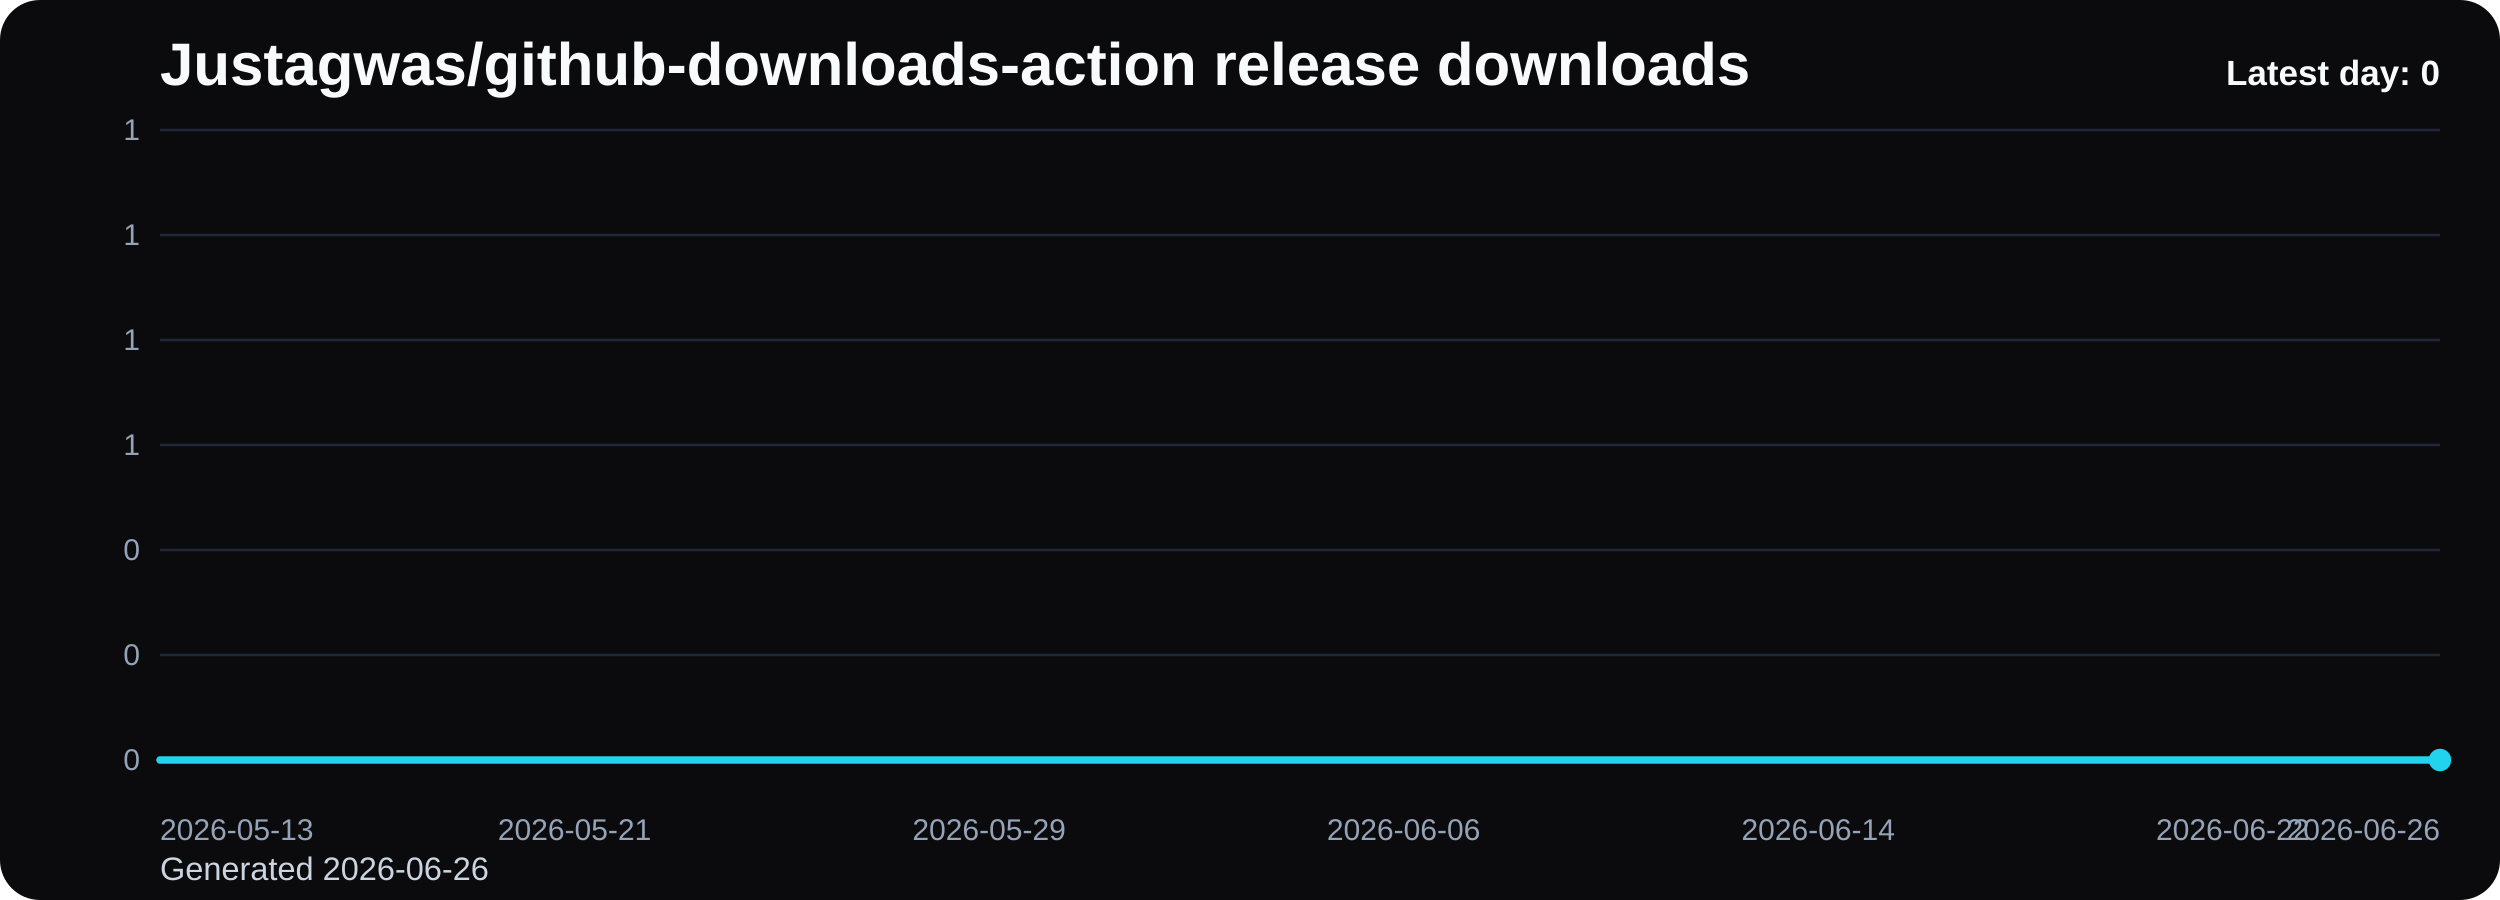
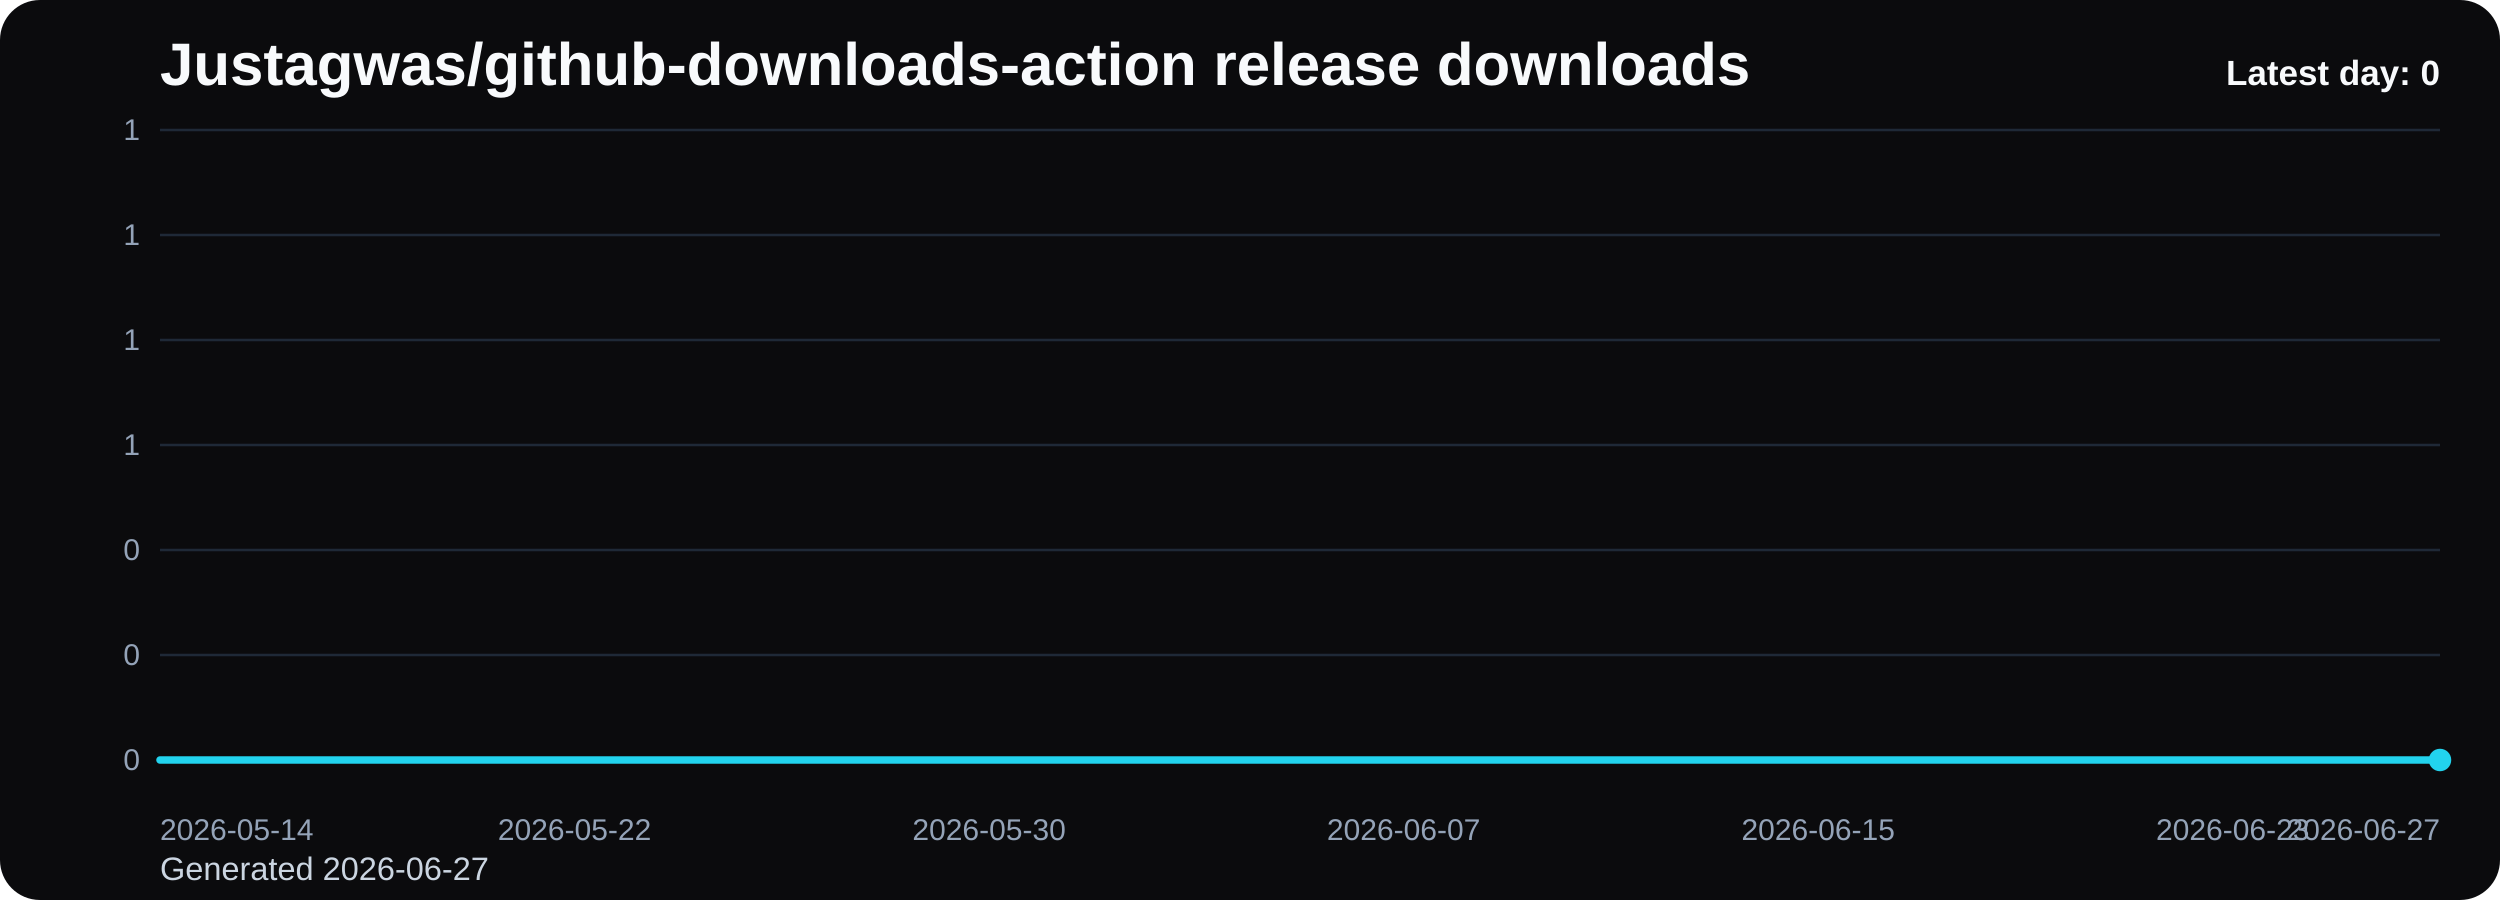
<svg xmlns="http://www.w3.org/2000/svg" viewBox="0 0 1000 360" role="img" aria-label="Justagwas/github-downloads-action release downloads chart">
  <defs>
    <linearGradient id="fill-daily-black" x1="0" y1="0" x2="0" y2="1">
      <stop offset="0%" stop-color="#22d3ee" stop-opacity="0.32" />
      <stop offset="100%" stop-color="#22d3ee" stop-opacity="0.05" />
    </linearGradient>
    <style>
      .bg { fill: #0b0b0d; }
      .title { font: 700 24px Arial, sans-serif; fill: #f8fafc; }
      .sub { font: 400 13px Arial, sans-serif; fill: #cbd5e1; }
      .grid { stroke: #1f2937; stroke-width: 1; }
      .axis { font: 400 12px Arial, sans-serif; fill: #94a3b8; }
      .line { fill: none; stroke: #22d3ee; stroke-width: 3; stroke-linecap: round; stroke-linejoin: round; }
      .dot { fill: #22d3ee; }
      .value { font: 600 11px Arial, sans-serif; fill: #cbd5e1; }
      .latest { font: 700 14px Arial, sans-serif; fill: #f8fafc; }
    </style>
  </defs>
  <rect class="bg" x="0" y="0" width="1000" height="360" rx="16" />
  <text class="title" x="64" y="34">Justagwas/github-downloads-action release downloads</text>
-   <text class="sub" x="64" y="352">Generated 2026-06-26</text>
+   <text class="sub" x="64" y="352">Generated 2026-06-27</text>
  <line x1="64" y1="52.00" x2="976" y2="52.00" class="grid" />
  <text x="56" y="56.00" text-anchor="end" class="axis">1</text>
  <line x1="64" y1="94.00" x2="976" y2="94.00" class="grid" />
  <text x="56" y="98.00" text-anchor="end" class="axis">1</text>
  <line x1="64" y1="136.00" x2="976" y2="136.00" class="grid" />
  <text x="56" y="140.00" text-anchor="end" class="axis">1</text>
  <line x1="64" y1="178.00" x2="976" y2="178.00" class="grid" />
  <text x="56" y="182.00" text-anchor="end" class="axis">1</text>
  <line x1="64" y1="220.00" x2="976" y2="220.00" class="grid" />
  <text x="56" y="224.00" text-anchor="end" class="axis">0</text>
  <line x1="64" y1="262.00" x2="976" y2="262.00" class="grid" />
  <text x="56" y="266.00" text-anchor="end" class="axis">0</text>
  <line x1="64" y1="304.00" x2="976" y2="304.00" class="grid" />
  <text x="56" y="308.00" text-anchor="end" class="axis">0</text>
  <path d="M 64.00 304 L 64.00 304.00 L 84.73 304.00 L 105.45 304.00 L 126.18 304.00 L 146.91 304.00 L 167.64 304.00 L 188.36 304.00 L 209.09 304.00 L 229.82 304.00 L 250.55 304.00 L 271.27 304.00 L 292.00 304.00 L 312.73 304.00 L 333.45 304.00 L 354.18 304.00 L 374.91 304.00 L 395.64 304.00 L 416.36 304.00 L 437.09 304.00 L 457.82 304.00 L 478.55 304.00 L 499.27 304.00 L 520.00 304.00 L 540.73 304.00 L 561.45 304.00 L 582.18 304.00 L 602.91 304.00 L 623.64 304.00 L 644.36 304.00 L 665.09 304.00 L 685.82 304.00 L 706.55 304.00 L 727.27 304.00 L 748.00 304.00 L 768.73 304.00 L 789.45 304.00 L 810.18 304.00 L 830.91 304.00 L 851.64 304.00 L 872.36 304.00 L 893.09 304.00 L 913.82 304.00 L 934.55 304.00 L 955.27 304.00 L 976.00 304.00 L 976.00 304 Z" fill="url(#fill-daily-black)" />
  <polyline class="line" points="64.00,304.00 84.73,304.00 105.45,304.00 126.18,304.00 146.91,304.00 167.64,304.00 188.36,304.00 209.09,304.00 229.82,304.00 250.55,304.00 271.27,304.00 292.00,304.00 312.73,304.00 333.45,304.00 354.18,304.00 374.91,304.00 395.64,304.00 416.36,304.00 437.09,304.00 457.82,304.00 478.55,304.00 499.27,304.00 520.00,304.00 540.73,304.00 561.45,304.00 582.18,304.00 602.91,304.00 623.64,304.00 644.36,304.00 665.09,304.00 685.82,304.00 706.55,304.00 727.27,304.00 748.00,304.00 768.73,304.00 789.45,304.00 810.18,304.00 830.91,304.00 851.64,304.00 872.36,304.00 893.09,304.00 913.82,304.00 934.55,304.00 955.27,304.00 976.00,304.00" />
  <circle class="dot" cx="976.00" cy="304.00" r="4.5" />
-   <text class="axis" x="64.00" y="336" text-anchor="start">2026-05-13</text>
-   <text class="axis" x="229.82" y="336" text-anchor="middle">2026-05-21</text>
-   <text class="axis" x="395.64" y="336" text-anchor="middle">2026-05-29</text>
-   <text class="axis" x="561.45" y="336" text-anchor="middle">2026-06-06</text>
-   <text class="axis" x="727.27" y="336" text-anchor="middle">2026-06-14</text>
-   <text class="axis" x="893.09" y="336" text-anchor="middle">2026-06-22</text>
-   <text class="axis" x="976.00" y="336" text-anchor="end">2026-06-26</text>
+   <text class="axis" x="64.00" y="336" text-anchor="start">2026-05-14</text>
+   <text class="axis" x="229.82" y="336" text-anchor="middle">2026-05-22</text>
+   <text class="axis" x="395.64" y="336" text-anchor="middle">2026-05-30</text>
+   <text class="axis" x="561.45" y="336" text-anchor="middle">2026-06-07</text>
+   <text class="axis" x="727.27" y="336" text-anchor="middle">2026-06-15</text>
+   <text class="axis" x="893.09" y="336" text-anchor="middle">2026-06-23</text>
+   <text class="axis" x="976.00" y="336" text-anchor="end">2026-06-27</text>
  <text class="latest" x="976" y="34" text-anchor="end">Latest day: 0</text>
</svg>
